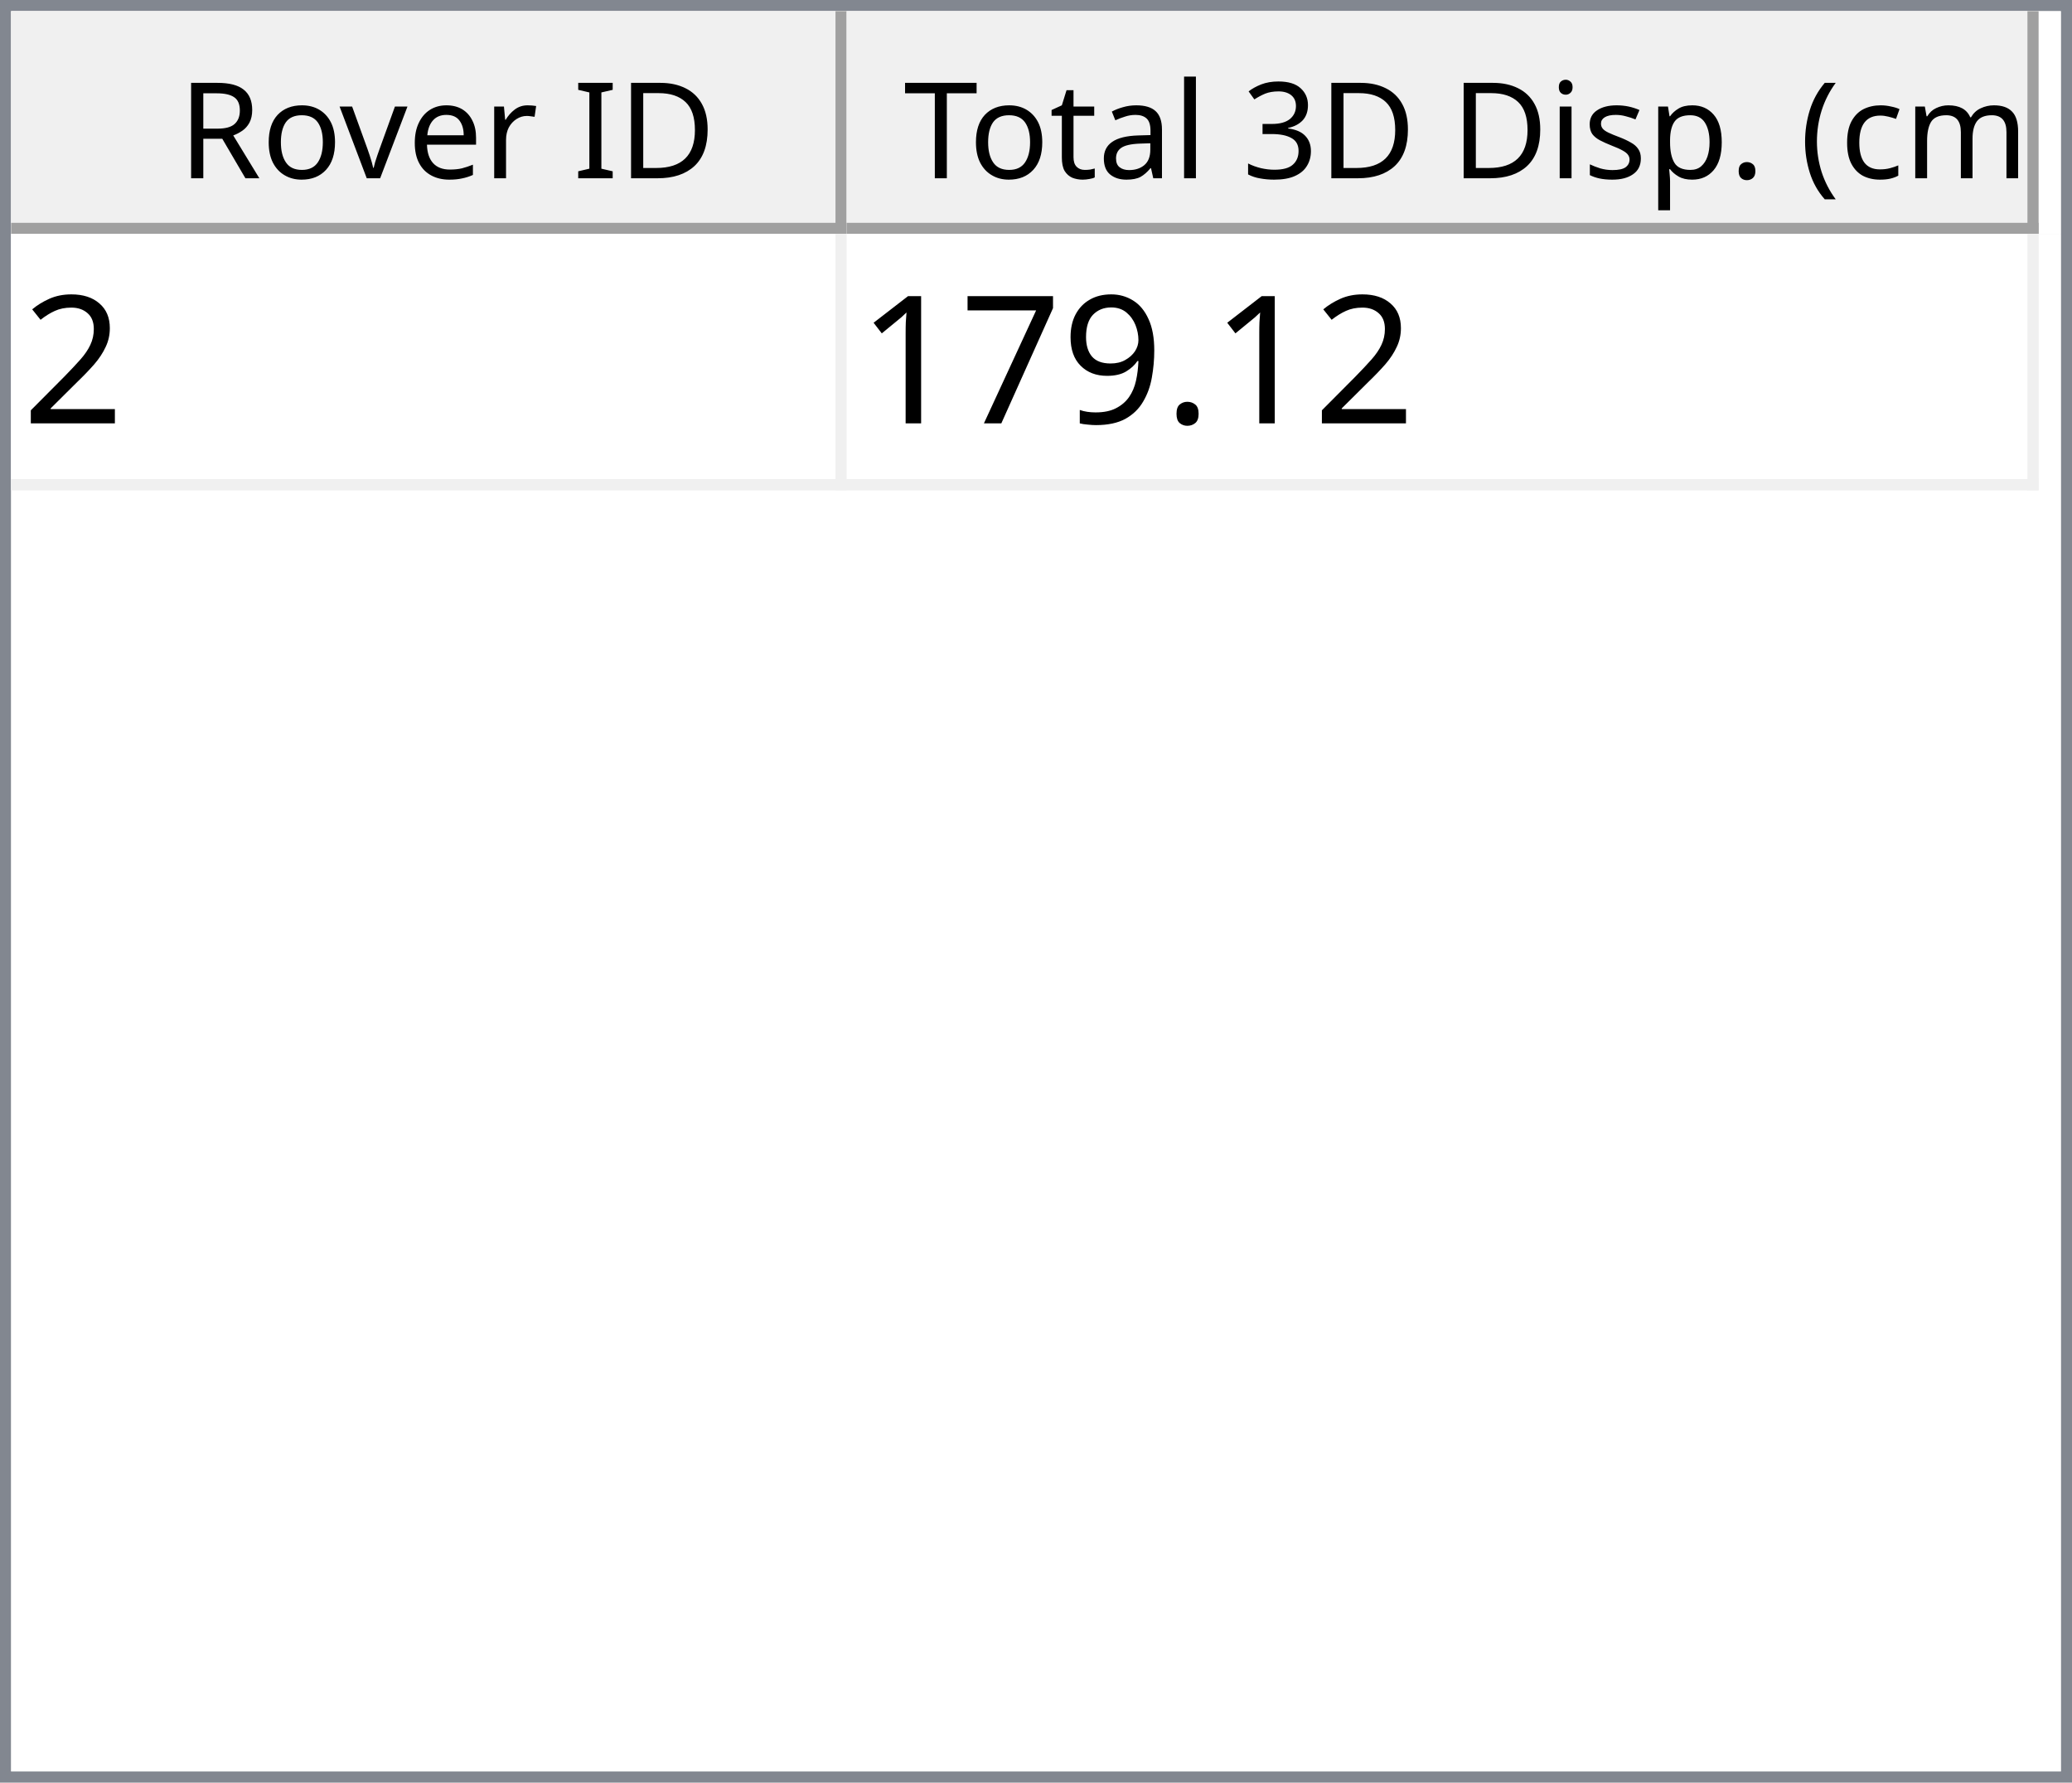
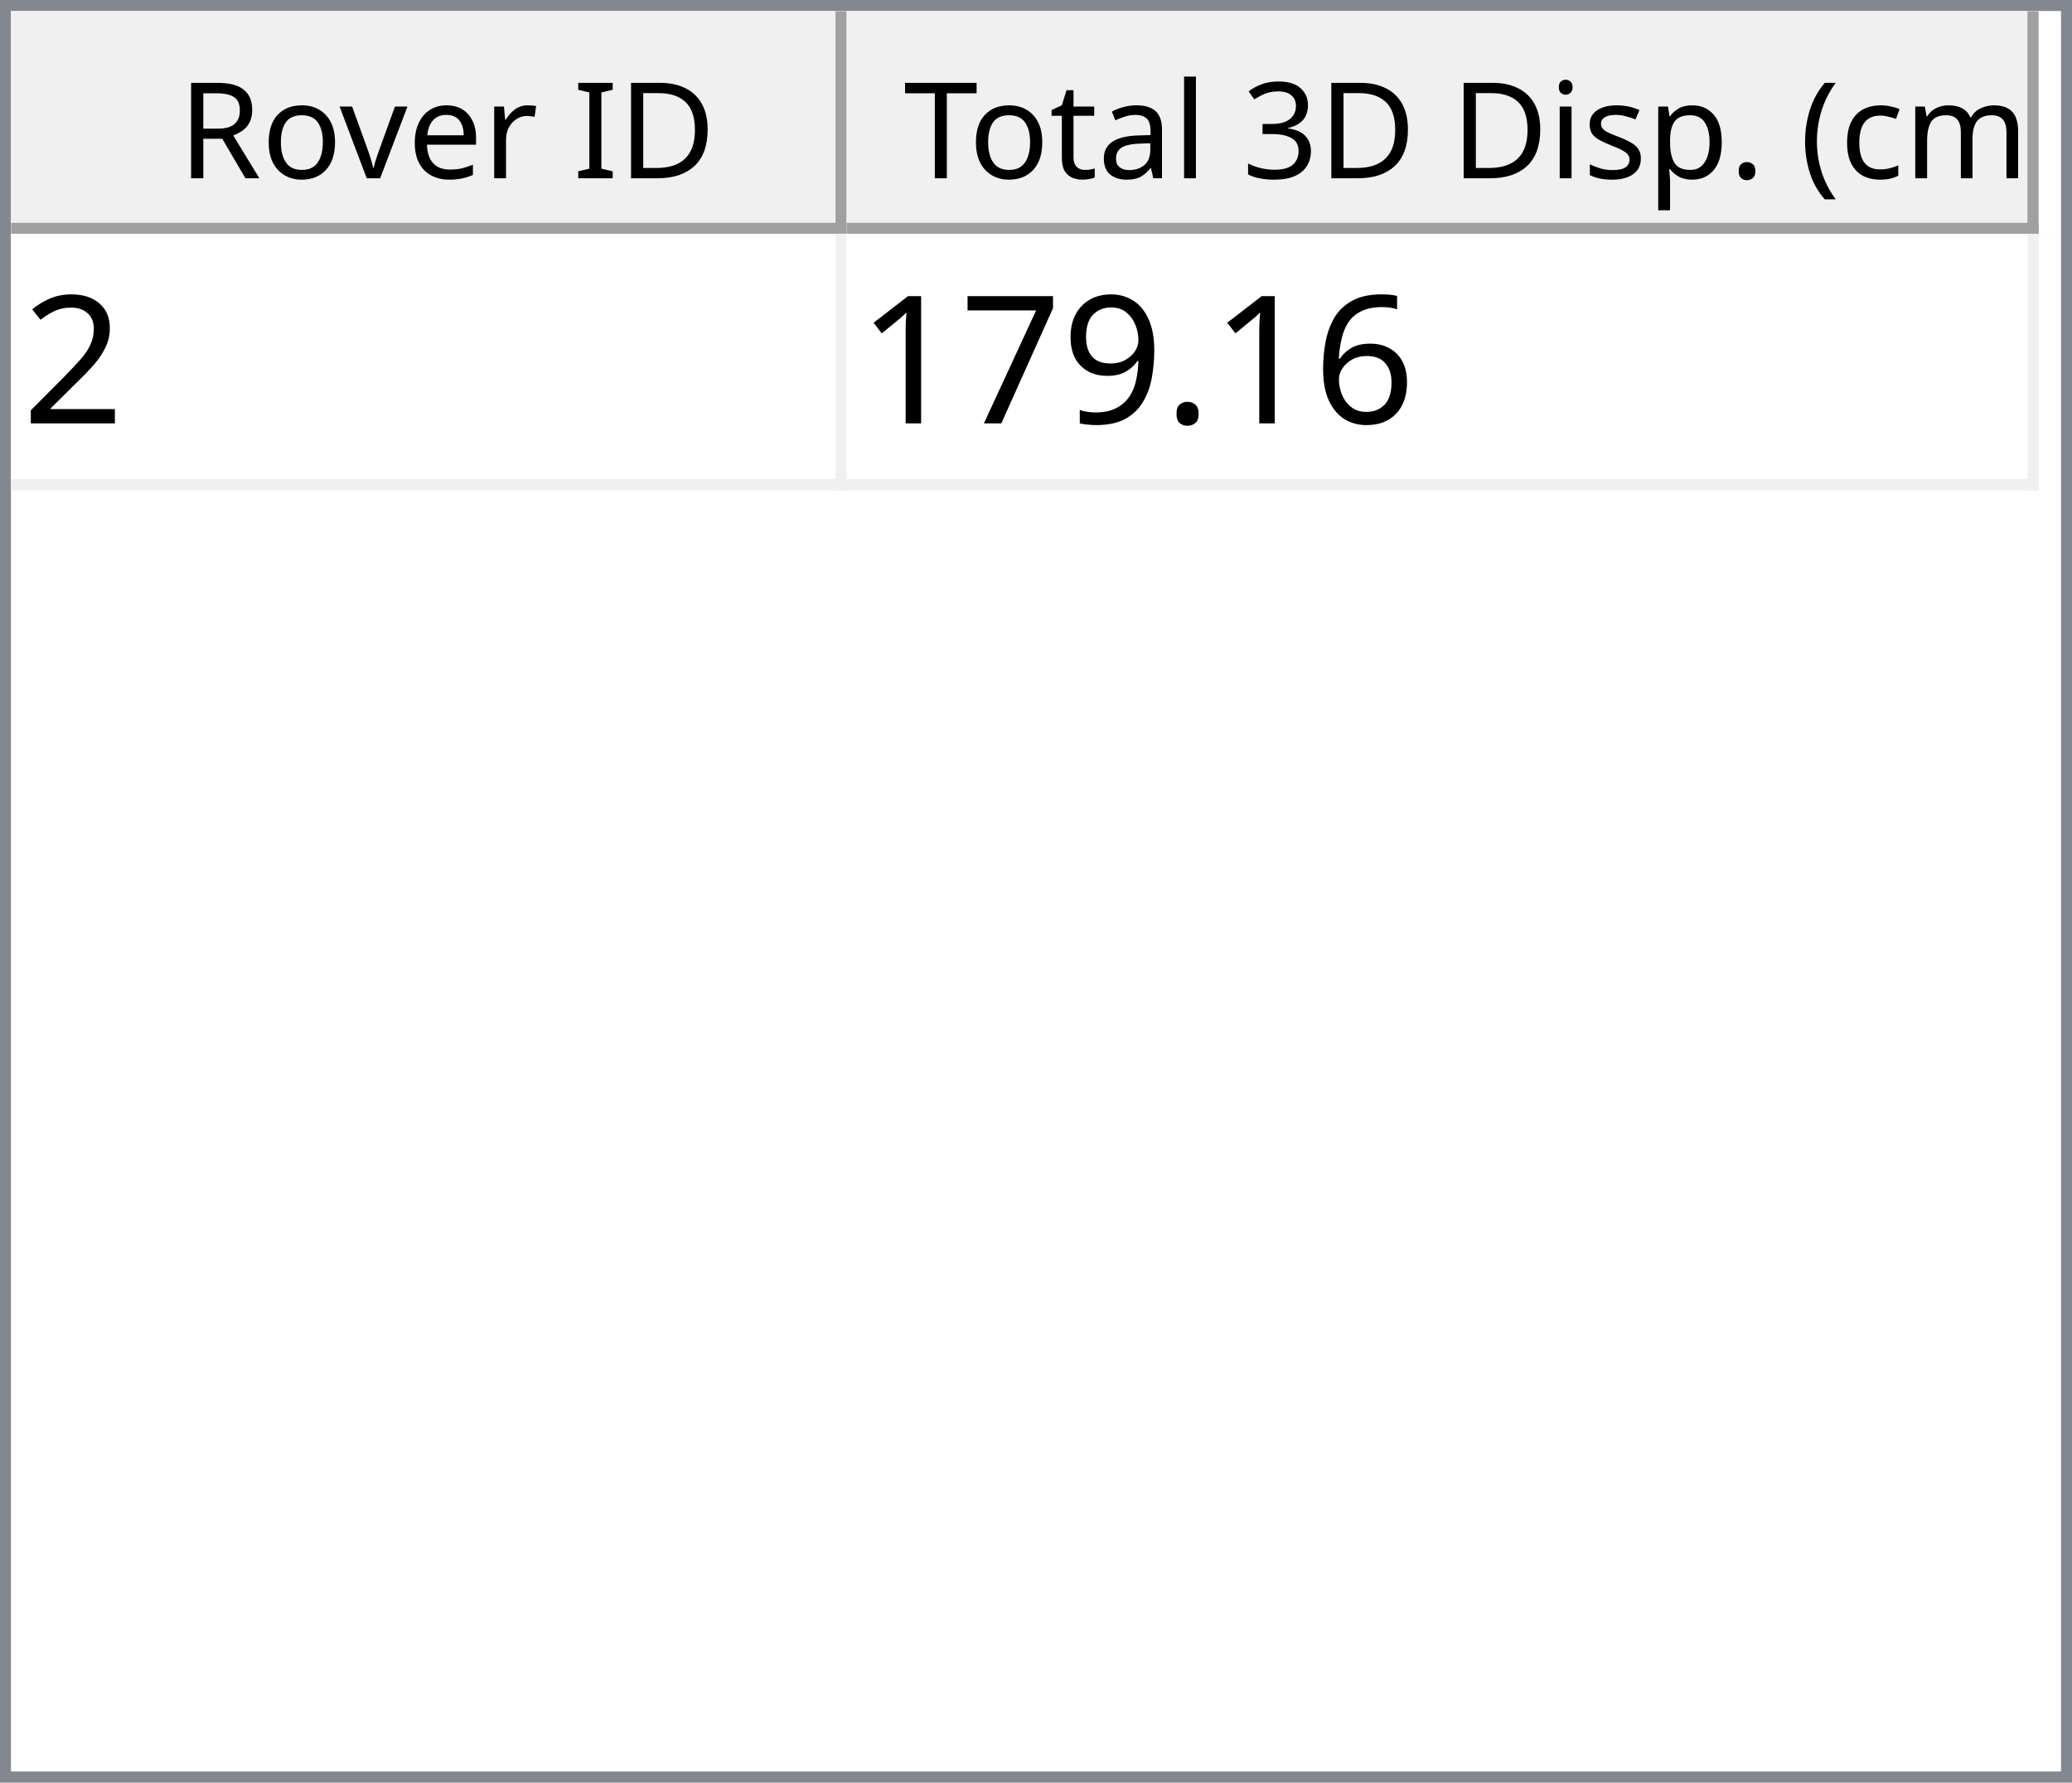
<svg xmlns="http://www.w3.org/2000/svg" style="fill-opacity:1; color-rendering:auto; color-interpolation:auto; text-rendering:auto; stroke:black; stroke-linecap:square; stroke-miterlimit:10; shape-rendering:auto; stroke-opacity:1; fill:black; stroke-dasharray:none; font-weight:normal; stroke-width:1; font-family:'Dialog'; font-style:normal; stroke-linejoin:miter; font-size:12px; stroke-dashoffset:0; image-rendering:auto;" width="186" height="160">
  <defs id="genericDefs" />
  <g>
    <defs id="defs1">
      <clipPath clipPathUnits="userSpaceOnUse" id="clipPath1">
        <path d="M0 0 L186 0 L186 160 L0 160 L0 0 Z" />
      </clipPath>
      <clipPath clipPathUnits="userSpaceOnUse" id="clipPath2">
        <path d="M0 0 L0 160 L186 160 L186 0 Z" />
      </clipPath>
      <clipPath clipPathUnits="userSpaceOnUse" id="clipPath3">
        <path d="M0 0 L0 20 L184 20 L184 0 Z" />
      </clipPath>
      <clipPath clipPathUnits="userSpaceOnUse" id="clipPath4">
        <path d="M0 0 L0 20 L75 20 L75 0 Z" />
      </clipPath>
      <clipPath clipPathUnits="userSpaceOnUse" id="clipPath5">
        <path d="M1 1 L1 19 L74 19 L74 1 Z" />
      </clipPath>
      <clipPath clipPathUnits="userSpaceOnUse" id="clipPath6">
        <path d="M0 0 L0 18 L73 18 L73 0 Z" />
      </clipPath>
      <clipPath clipPathUnits="userSpaceOnUse" id="clipPath7">
        <path d="M-0.5 -0.5 L-0.5 19.5 L74.5 19.5 L74.5 -0.5 Z" />
      </clipPath>
      <clipPath clipPathUnits="userSpaceOnUse" id="clipPath8">
        <path d="M0 0 L0 20 L107 20 L107 0 Z" />
      </clipPath>
      <clipPath clipPathUnits="userSpaceOnUse" id="clipPath9">
        <path d="M1 1 L1 19 L106 19 L106 1 Z" />
      </clipPath>
      <clipPath clipPathUnits="userSpaceOnUse" id="clipPath10">
        <path d="M0 0 L0 18 L105 18 L105 0 Z" />
      </clipPath>
      <clipPath clipPathUnits="userSpaceOnUse" id="clipPath11">
        <path d="M-0.5 -0.5 L-0.5 19.5 L106.5 19.5 L106.5 -0.5 Z" />
      </clipPath>
      <clipPath clipPathUnits="userSpaceOnUse" id="clipPath12">
        <path d="M0 0 L0 138 L184 138 L184 0 Z" />
      </clipPath>
      <clipPath clipPathUnits="userSpaceOnUse" id="clipPath13">
        <path d="M0 0 L0 23 L182 23 L182 0 Z" />
      </clipPath>
      <clipPath clipPathUnits="userSpaceOnUse" id="clipPath14">
        <path d="M-0.5 -0.5 L-0.5 22.5 L181.5 22.5 L181.5 -0.5 Z" />
      </clipPath>
      <clipPath clipPathUnits="userSpaceOnUse" id="clipPath15">
        <path d="M0 0 L0 22 L74 22 L74 0 Z" />
      </clipPath>
      <clipPath clipPathUnits="userSpaceOnUse" id="clipPath16">
        <path d="M0 0 L0 22 L106 22 L106 0 Z" />
      </clipPath>
      <font horiz-adv-x="64.551" id="font1">
        <font-face ascent="107.91" descent="25.098" units-per-em="100" style="font-style:normal; font-family:Segoe UI; font-weight:normal;" />
        <missing-glyph horiz-adv-x="64.551" d="M8.109 0 L8.109 68.266 L56.453 68.266 L56.453 0 L8.109 0 ZM15.328 7.234 L49.219 7.234 L49.219 61.031 L15.328 61.031 L15.328 7.234 Z" />
        <glyph unicode="D" horiz-adv-x="70.117" d="M9.188 0 L9.188 70.016 L28.516 70.016 Q65.531 70.016 65.531 35.891 Q65.531 19.672 55.25 9.836 Q44.969 0 27.734 0 L9.188 0 ZM17.391 62.594 L17.391 7.422 L27.828 7.422 Q41.609 7.422 49.273 14.797 Q56.938 22.172 56.938 35.688 Q56.938 62.594 28.328 62.594 L17.391 62.594 Z" />
        <glyph unicode="I" horiz-adv-x="26.611" d="M17.391 0 L9.188 0 L9.188 70.016 L17.391 70.016 L17.391 0 Z" />
        <glyph unicode=" " horiz-adv-x="27.393" d="" />
        <glyph unicode="r" horiz-adv-x="34.766" d="M34.188 41.891 Q32.078 43.5 28.125 43.5 Q23 43.5 19.555 38.672 Q16.109 33.844 16.109 25.484 L16.109 0 L8.109 0 L8.109 50 L16.109 50 L16.109 39.703 L16.312 39.703 Q18.016 44.969 21.531 47.922 Q25.047 50.875 29.391 50.875 Q32.516 50.875 34.188 50.203 L34.188 41.891 Z" />
        <glyph unicode="e" horiz-adv-x="52.295" d="M48.297 23 L12.984 23 Q13.188 14.656 17.484 10.109 Q21.781 5.562 29.297 5.562 Q37.75 5.562 44.828 11.141 L44.828 3.609 Q38.234 -1.172 27.391 -1.172 Q16.797 -1.172 10.742 5.641 Q4.688 12.453 4.688 24.812 Q4.688 36.469 11.305 43.82 Q17.922 51.172 27.734 51.172 Q37.547 51.172 42.922 44.828 Q48.297 38.484 48.297 27.203 L48.297 23 ZM40.094 29.781 Q40.047 36.719 36.75 40.578 Q33.453 44.438 27.594 44.438 Q21.922 44.438 17.969 40.383 Q14.016 36.328 13.094 29.781 L40.094 29.781 Z" />
        <glyph unicode="v" horiz-adv-x="47.9" d="M47.406 50 L27.484 0 L19.625 0 L0.688 50 L9.469 50 L22.172 13.672 Q23.578 9.672 23.922 6.688 L24.125 6.688 Q24.609 10.453 25.688 13.484 L38.969 50 L47.406 50 Z" />
        <glyph unicode="o" horiz-adv-x="58.594" d="M29 -1.172 Q17.922 -1.172 11.305 5.836 Q4.688 12.844 4.688 24.422 Q4.688 37.016 11.57 44.094 Q18.453 51.172 30.172 51.172 Q41.359 51.172 47.633 44.289 Q53.906 37.406 53.906 25.203 Q53.906 13.234 47.141 6.031 Q40.375 -1.172 29 -1.172 ZM29.594 44.438 Q21.875 44.438 17.383 39.188 Q12.891 33.938 12.891 24.703 Q12.891 15.828 17.43 10.695 Q21.969 5.562 29.594 5.562 Q37.359 5.562 41.531 10.594 Q45.703 15.625 45.703 24.906 Q45.703 34.281 41.531 39.359 Q37.359 44.438 29.594 44.438 Z" />
        <glyph unicode="R" horiz-adv-x="59.814" d="M59.375 0 L49.609 0 L37.891 19.625 Q36.281 22.359 34.766 24.289 Q33.25 26.219 31.664 27.438 Q30.078 28.656 28.25 29.219 Q26.422 29.781 24.125 29.781 L17.391 29.781 L17.391 0 L9.188 0 L9.188 70.016 L30.078 70.016 Q34.672 70.016 38.555 68.867 Q42.438 67.719 45.289 65.375 Q48.141 63.031 49.758 59.547 Q51.375 56.062 51.375 51.375 Q51.375 47.703 50.273 44.656 Q49.172 41.609 47.148 39.211 Q45.125 36.812 42.266 35.133 Q39.406 33.453 35.844 32.516 L35.844 32.328 Q37.594 31.547 38.891 30.547 Q40.188 29.547 41.359 28.18 Q42.531 26.812 43.68 25.078 Q44.828 23.344 46.234 21.047 L59.375 0 ZM17.391 62.594 L17.391 37.203 L28.516 37.203 Q31.594 37.203 34.203 38.133 Q36.812 39.062 38.719 40.797 Q40.625 42.531 41.703 45.047 Q42.781 47.562 42.781 50.688 Q42.781 56.297 39.141 59.445 Q35.5 62.594 28.609 62.594 L17.391 62.594 Z" />
        <glyph unicode=")" horiz-adv-x="30.176" d="M8.297 -15.922 L1.172 -15.922 Q16.406 2.344 16.406 26.812 Q16.406 51.469 1.078 70.016 L8.297 70.016 Q23.531 52.156 23.531 26.703 Q23.531 1.375 8.297 -15.922 Z" />
        <glyph unicode="m" horiz-adv-x="86.133" d="M79.109 0 L71.094 0 L71.094 28.719 Q71.094 37.016 68.531 40.727 Q65.969 44.438 59.906 44.438 Q54.781 44.438 51.195 39.75 Q47.609 35.062 47.609 28.516 L47.609 0 L39.594 0 L39.594 29.688 Q39.594 44.438 28.219 44.438 Q22.953 44.438 19.531 40.016 Q16.109 35.594 16.109 28.516 L16.109 0 L8.109 0 L8.109 50 L16.109 50 L16.109 42.094 L16.312 42.094 Q21.625 51.172 31.844 51.172 Q36.969 51.172 40.773 48.312 Q44.578 45.453 46 40.828 Q51.562 51.172 62.594 51.172 Q79.109 51.172 79.109 30.812 L79.109 0 Z" />
        <glyph unicode="c" horiz-adv-x="46.191" d="M42.188 2.297 Q36.422 -1.172 28.516 -1.172 Q17.828 -1.172 11.258 5.789 Q4.688 12.75 4.688 23.828 Q4.688 36.188 11.766 43.68 Q18.844 51.172 30.672 51.172 Q37.25 51.172 42.281 48.734 L42.281 40.531 Q36.719 44.438 30.375 44.438 Q22.703 44.438 17.797 38.945 Q12.891 33.453 12.891 24.516 Q12.891 15.719 17.508 10.641 Q22.125 5.562 29.891 5.562 Q36.422 5.562 42.188 9.906 L42.188 2.297 Z" />
        <glyph unicode="(" horiz-adv-x="30.176" d="M29.109 -15.922 L21.969 -15.922 Q6.844 1.375 6.844 26.703 Q6.844 52.156 21.969 70.016 L29.203 70.016 Q13.875 51.469 13.875 26.812 Q13.875 2.344 29.109 -15.922 Z" />
        <glyph unicode="." horiz-adv-x="21.68" d="M10.891 -1.078 Q8.641 -1.078 7.055 0.539 Q5.469 2.156 5.469 4.391 Q5.469 6.641 7.055 8.273 Q8.641 9.906 10.891 9.906 Q13.188 9.906 14.797 8.273 Q16.406 6.641 16.406 4.391 Q16.406 2.156 14.797 0.539 Q13.188 -1.078 10.891 -1.078 Z" />
        <glyph unicode="p" horiz-adv-x="58.789" d="M16.312 7.234 L16.109 7.234 L16.109 -23 L8.109 -23 L8.109 50 L16.109 50 L16.109 41.219 L16.312 41.219 Q22.219 51.172 33.594 51.172 Q43.266 51.172 48.688 44.461 Q54.109 37.75 54.109 26.469 Q54.109 13.922 48 6.375 Q41.891 -1.172 31.297 -1.172 Q21.578 -1.172 16.312 7.234 ZM16.109 27.391 L16.109 20.406 Q16.109 14.203 20.141 9.883 Q24.172 5.562 30.375 5.562 Q37.641 5.562 41.773 11.133 Q45.906 16.703 45.906 26.609 Q45.906 34.969 42.047 39.703 Q38.188 44.438 31.594 44.438 Q24.609 44.438 20.359 39.578 Q16.109 34.719 16.109 27.391 Z" />
        <glyph unicode="s" horiz-adv-x="42.432" d="M5.078 1.812 L5.078 10.406 Q11.625 5.562 19.484 5.562 Q30.031 5.562 30.031 12.594 Q30.031 14.594 29.125 15.992 Q28.219 17.391 26.68 18.461 Q25.141 19.531 23.07 20.383 Q21 21.234 18.609 22.172 Q15.281 23.484 12.766 24.828 Q10.25 26.172 8.57 27.859 Q6.891 29.547 6.031 31.695 Q5.172 33.844 5.172 36.719 Q5.172 40.234 6.789 42.945 Q8.406 45.656 11.086 47.484 Q13.766 49.312 17.211 50.242 Q20.656 51.172 24.312 51.172 Q30.812 51.172 35.938 48.922 L35.938 40.828 Q30.422 44.438 23.25 44.438 Q21 44.438 19.195 43.922 Q17.391 43.406 16.094 42.477 Q14.797 41.547 14.086 40.258 Q13.375 38.969 13.375 37.406 Q13.375 35.453 14.086 34.133 Q14.797 32.812 16.164 31.789 Q17.531 30.766 19.484 29.938 Q21.438 29.109 23.922 28.125 Q27.25 26.859 29.883 25.516 Q32.516 24.172 34.375 22.484 Q36.234 20.797 37.234 18.602 Q38.234 16.406 38.234 13.375 Q38.234 9.672 36.602 6.938 Q34.969 4.203 32.234 2.398 Q29.5 0.594 25.93 -0.289 Q22.359 -1.172 18.453 -1.172 Q10.75 -1.172 5.078 1.812 Z" />
        <glyph unicode="i" horiz-adv-x="24.219" d="M12.203 62.703 Q10.062 62.703 8.547 64.164 Q7.031 65.625 7.031 67.875 Q7.031 70.125 8.547 71.609 Q10.062 73.094 12.203 73.094 Q14.406 73.094 15.945 71.609 Q17.484 70.125 17.484 67.875 Q17.484 65.719 15.945 64.211 Q14.406 62.703 12.203 62.703 ZM16.109 0 L8.109 0 L8.109 50 L16.109 50 L16.109 0 Z" />
        <glyph unicode="3" horiz-adv-x="53.906" d="M46.531 19.828 Q46.531 15.094 44.75 11.211 Q42.969 7.328 39.719 4.57 Q36.469 1.812 31.93 0.297 Q27.391 -1.219 21.922 -1.219 Q11.922 -1.219 6 2.594 L6 11.188 Q13.094 5.609 22.219 5.609 Q25.875 5.609 28.828 6.539 Q31.781 7.469 33.906 9.227 Q36.031 10.984 37.18 13.477 Q38.328 15.969 38.328 19.094 Q38.328 32.812 18.797 32.812 L12.984 32.812 L12.984 39.594 L18.5 39.594 Q35.797 39.594 35.797 52.484 Q35.797 64.406 22.609 64.406 Q15.188 64.406 8.688 59.422 L8.688 67.188 Q15.375 71.188 24.609 71.188 Q29 71.188 32.57 69.969 Q36.141 68.75 38.68 66.555 Q41.219 64.359 42.609 61.281 Q44 58.203 44 54.5 Q44 40.672 30.031 36.719 L30.031 36.531 Q33.594 36.141 36.625 34.797 Q39.656 33.453 41.852 31.305 Q44.047 29.156 45.289 26.25 Q46.531 23.344 46.531 19.828 Z" />
        <glyph unicode="l" horiz-adv-x="24.219" d="M16.109 0 L8.109 0 L8.109 74.031 L16.109 74.031 L16.109 0 Z" />
        <glyph unicode="a" horiz-adv-x="50.879" d="M43.891 0 L35.891 0 L35.891 7.812 L35.688 7.812 Q30.469 -1.172 20.312 -1.172 Q12.844 -1.172 8.617 2.781 Q4.391 6.734 4.391 13.281 Q4.391 27.297 20.906 29.594 L35.891 31.688 Q35.891 44.438 25.594 44.438 Q16.547 44.438 9.281 38.281 L9.281 46.484 Q16.656 51.172 26.266 51.172 Q43.891 51.172 43.891 32.516 L43.891 0 ZM35.891 25.297 L23.828 23.641 Q18.266 22.859 15.43 20.875 Q12.594 18.891 12.594 13.875 Q12.594 10.203 15.211 7.883 Q17.828 5.562 22.172 5.562 Q28.125 5.562 32.008 9.742 Q35.891 13.922 35.891 20.312 L35.891 25.297 Z" />
        <glyph unicode="t" horiz-adv-x="33.887" d="M31.297 0.484 Q28.469 -1.078 23.828 -1.078 Q10.688 -1.078 10.688 13.578 L10.688 43.172 L2.094 43.172 L2.094 50 L10.688 50 L10.688 62.203 L18.703 64.797 L18.703 50 L31.297 50 L31.297 43.172 L18.703 43.172 L18.703 14.984 Q18.703 9.969 20.414 7.82 Q22.125 5.672 26.078 5.672 Q29.109 5.672 31.297 7.328 L31.297 0.484 Z" />
        <glyph unicode="T" horiz-adv-x="52.393" d="M50.594 62.594 L30.375 62.594 L30.375 0 L22.172 0 L22.172 62.594 L2 62.594 L2 70.016 L50.594 70.016 L50.594 62.594 Z" />
      </font>
      <font horiz-adv-x="75.0" id="font2">
        <font-face ascent="100.537" descent="21.973" units-per-em="100" style="font-style:normal; font-family:sans-serif; font-weight:normal;" />
        <missing-glyph horiz-adv-x="75.0" d="M12.5 0 L12.5 62.5 L62.5 62.5 L62.5 0 L12.5 0 ZM14.062 1.562 L60.938 1.562 L60.938 60.938 L14.062 60.938 L14.062 1.562 Z" />
        <glyph unicode="2" horiz-adv-x="55.615" d="M50.344 8.453 L50.344 0 L3.031 0 Q2.938 3.172 4.047 6.109 Q5.859 10.938 9.836 15.625 Q13.812 20.312 21.344 26.469 Q33.016 36.031 37.117 41.625 Q41.219 47.219 41.219 52.203 Q41.219 57.422 37.477 61.008 Q33.734 64.594 27.734 64.594 Q21.391 64.594 17.578 60.789 Q13.766 56.984 13.719 50.25 L4.688 51.172 Q5.609 61.281 11.664 66.578 Q17.719 71.875 27.938 71.875 Q38.234 71.875 44.242 66.164 Q50.25 60.453 50.25 52 Q50.25 47.703 48.492 43.555 Q46.734 39.406 42.656 34.812 Q38.578 30.219 29.109 22.219 Q21.188 15.578 18.945 13.211 Q16.703 10.844 15.234 8.453 L50.344 8.453 Z" />
+         <glyph unicode="6" horiz-adv-x="55.615" d="M49.75 54.047 L41.016 53.375 Q39.844 58.547 37.703 60.891 Q34.125 64.656 28.906 64.656 Q24.703 64.656 21.531 62.312 Q17.391 59.281 14.992 53.469 Q12.594 47.656 12.5 36.922 Q15.672 41.75 20.266 44.094 Q24.859 46.438 29.891 46.438 Q38.672 46.438 44.852 39.969 Q51.031 33.5 51.031 23.25 Q51.031 16.5 48.125 10.719 Q45.219 4.938 40.141 1.859 Q35.062 -1.219 28.609 -1.219 Q17.625 -1.219 10.695 6.859 Q3.766 14.938 3.766 33.5 Q3.766 54.25 11.422 63.672 Q18.109 71.875 29.438 71.875 Q37.891 71.875 43.289 67.141 Q48.688 62.406 49.75 54.047 ZM13.875 23.188 Q13.875 18.656 15.797 14.508 Q17.719 10.359 21.188 8.18 Q24.656 6 28.469 6 Q34.031 6 38.039 10.492 Q42.047 14.984 42.047 22.703 Q42.047 30.125 38.086 34.398 Q34.125 38.672 28.125 38.672 Q22.172 38.672 18.023 34.398 Q13.875 30.125 13.875 23.188 Z" />
        <glyph unicode="." horiz-adv-x="27.783" d="M9.078 0 L9.078 10.016 L19.094 10.016 L19.094 0 L9.078 0 Z" />
        <glyph unicode="9" horiz-adv-x="55.615" d="M5.469 16.547 L13.922 17.328 Q14.984 11.375 18.016 8.688 Q21.047 6 25.781 6 Q29.828 6 32.883 7.859 Q35.938 9.719 37.891 12.82 Q39.844 15.922 41.164 21.195 Q42.484 26.469 42.484 31.938 Q42.484 32.516 42.438 33.688 Q39.797 29.5 35.234 26.883 Q30.672 24.266 25.344 24.266 Q16.453 24.266 10.305 30.711 Q4.156 37.156 4.156 47.703 Q4.156 58.594 10.578 65.234 Q17 71.875 26.656 71.875 Q33.641 71.875 39.43 68.117 Q45.219 64.359 48.219 57.398 Q51.219 50.438 51.219 37.25 Q51.219 23.531 48.242 15.406 Q45.266 7.281 39.383 3.031 Q33.5 -1.219 25.594 -1.219 Q17.188 -1.219 11.867 3.445 Q6.547 8.109 5.469 16.547 ZM41.453 48.141 Q41.453 55.719 37.43 60.156 Q33.406 64.594 27.734 64.594 Q21.875 64.594 17.531 59.812 Q13.188 55.031 13.188 47.406 Q13.188 40.578 17.312 36.305 Q21.438 32.031 27.484 32.031 Q33.594 32.031 37.523 36.305 Q41.453 40.578 41.453 48.141 Z" />
        <glyph unicode="7" horiz-adv-x="55.615" d="M4.734 62.203 L4.734 70.656 L51.078 70.656 L51.078 63.812 Q44.234 56.547 37.523 44.484 Q30.812 32.422 27.156 19.672 Q24.516 10.688 23.781 0 L14.75 0 Q14.891 8.453 18.062 20.414 Q21.234 32.375 27.172 43.484 Q33.109 54.594 39.797 62.203 L4.734 62.203 Z" />
        <glyph unicode="1" horiz-adv-x="55.615" d="M37.25 0 L28.469 0 L28.469 56 Q25.297 52.984 20.141 49.953 Q14.984 46.922 10.891 45.406 L10.891 53.906 Q18.266 57.375 23.781 62.305 Q29.297 67.234 31.594 71.875 L37.25 71.875 L37.25 0 Z" />
      </font>
    </defs>
    <g style="fill:white; stroke:white;">
      <rect x="0" y="0" width="186" style="clip-path:url(#clipPath1); stroke:none;" height="160" />
    </g>
    <g style="fill:white; text-rendering:optimizeSpeed; color-rendering:optimizeSpeed; image-rendering:optimizeSpeed; shape-rendering:crispEdges; stroke:white; color-interpolation:sRGB;">
      <rect x="0" width="186" height="160" y="0" style="stroke:none;" />
      <path style="stroke:none;" d="M0 160 L186 160 L186 0 L0 0 Z" />
    </g>
    <g style="fill:rgb(240,240,240); font-family:'Segoe UI'; stroke:rgb(240,240,240);">
      <rect x="0" y="0" width="186" style="clip-path:url(#clipPath2); stroke:none;" height="160" />
    </g>
    <g style="fill:rgb(130,135,144); font-family:'Segoe UI'; stroke:rgb(130,135,144);">
      <path d="M0 0 L186 0 L186 160 L0 160 L0 0 ZM1 1 L185 1 L185 159 L1 159 L1 1 Z" style="fill-rule:evenodd; clip-path:url(#clipPath2); stroke:none;" />
    </g>
    <g style="fill:white; font-family:'Segoe UI'; stroke:white;" transform="translate(1,1)">
      <rect x="0" y="0" width="184" style="clip-path:url(#clipPath3); stroke:none;" height="20" />
    </g>
    <g style="fill:rgb(240,240,240); font-family:'Segoe UI'; stroke:rgb(240,240,240);" transform="translate(1,1)">
      <rect x="0" y="0" width="75" style="clip-path:url(#clipPath4); stroke:none;" height="20" />
    </g>
    <g style="font-family:'Segoe UI';" transform="translate(2,2)">
      <text x="14" xml:space="preserve" y="14" style="clip-path:url(#clipPath6); stroke:none;">Rover ID</text>
    </g>
    <g style="fill:rgb(160,160,160); font-family:'Segoe UI'; stroke:rgb(160,160,160); stroke-linejoin:bevel;" transform="translate(1.5,1.5)">
      <line x1="74" x2="74" y1="0" style="fill:none; clip-path:url(#clipPath7);" y2="19" />
    </g>
    <g style="fill:rgb(160,160,160); font-family:'Segoe UI'; stroke:rgb(160,160,160); stroke-linejoin:bevel;" transform="matrix(1,0,0,1,1,1) translate(0.5,0.5)">
      <line x1="0" x2="74" y1="19" style="fill:none; clip-path:url(#clipPath7);" y2="19" />
    </g>
    <g style="fill:rgb(240,240,240); font-family:'Segoe UI'; stroke:rgb(240,240,240);" transform="translate(76,1)">
      <rect x="0" y="0" width="107" style="clip-path:url(#clipPath8); stroke:none;" height="20" />
    </g>
    <g style="font-family:'Segoe UI';" transform="translate(77,2)">
      <text x="1" xml:space="preserve" y="14" style="clip-path:url(#clipPath10); stroke:none;"> Total 3D Disp. (cm)</text>
    </g>
    <g style="fill:rgb(160,160,160); font-family:'Segoe UI'; stroke:rgb(160,160,160); stroke-linejoin:bevel;" transform="translate(76.5,1.5)">
      <line x1="106" x2="106" y1="0" style="fill:none; clip-path:url(#clipPath11);" y2="19" />
    </g>
    <g style="fill:rgb(160,160,160); font-family:'Segoe UI'; stroke:rgb(160,160,160); stroke-linejoin:bevel;" transform="matrix(1,0,0,1,76,1) translate(0.5,0.5)">
      <line x1="0" x2="106" y1="19" style="fill:none; clip-path:url(#clipPath11);" y2="19" />
    </g>
    <g style="fill:white; font-family:'Segoe UI'; stroke:white;" transform="translate(1,21)">
      <rect x="0" y="0" width="184" style="clip-path:url(#clipPath12); stroke:none;" height="138" />
    </g>
    <g style="fill:rgb(240,240,240); font-size:16px; font-family:sans-serif; stroke:rgb(240,240,240);" transform="translate(1,21)">
      <rect x="0" y="0" width="182" style="clip-path:url(#clipPath13); stroke:none;" height="23" />
      <line transform="translate(0.5,0.5)" x1="0" x2="181" y1="22" style="clip-path:url(#clipPath14); fill:none; stroke-linejoin:bevel;" y2="22" />
    </g>
    <g transform="matrix(1,0,0,1,1,21) translate(0.5,0.5)" style="fill:rgb(240,240,240); font-size:16px; font-family:sans-serif; stroke:rgb(240,240,240); stroke-linejoin:bevel;">
      <line x1="74" x2="74" y1="0" style="fill:none; clip-path:url(#clipPath14);" y2="22" />
    </g>
    <g transform="matrix(1,0,0,1,1,21) translate(0.5,0.5)" style="fill:rgb(240,240,240); font-size:16px; font-family:sans-serif; stroke:rgb(240,240,240); stroke-linejoin:bevel;">
      <line x1="181" x2="181" y1="0" style="fill:none; clip-path:url(#clipPath14);" y2="22" />
    </g>
    <g style="fill:white; font-size:16px; font-family:sans-serif; stroke:white;" transform="matrix(1,0,0,1,1,21)">
      <rect x="0" y="0" width="74" style="clip-path:url(#clipPath15); stroke:none;" height="22" />
      <text x="1" y="17" style="fill:black; clip-path:url(#clipPath15); stroke:none;" xml:space="preserve">2</text>
    </g>
    <g style="fill:white; font-size:16px; font-family:sans-serif; stroke:white;" transform="matrix(1,0,0,1,1,21) translate(75,0)">
      <rect x="0" y="0" width="106" style="clip-path:url(#clipPath16); stroke:none;" height="22" />
-       <text x="1" y="17" style="fill:black; clip-path:url(#clipPath16); stroke:none;" xml:space="preserve">179.12</text>
+       <text x="1" y="17" style="fill:black; clip-path:url(#clipPath16); stroke:none;" xml:space="preserve">179.16</text>
    </g>
  </g>
</svg>
